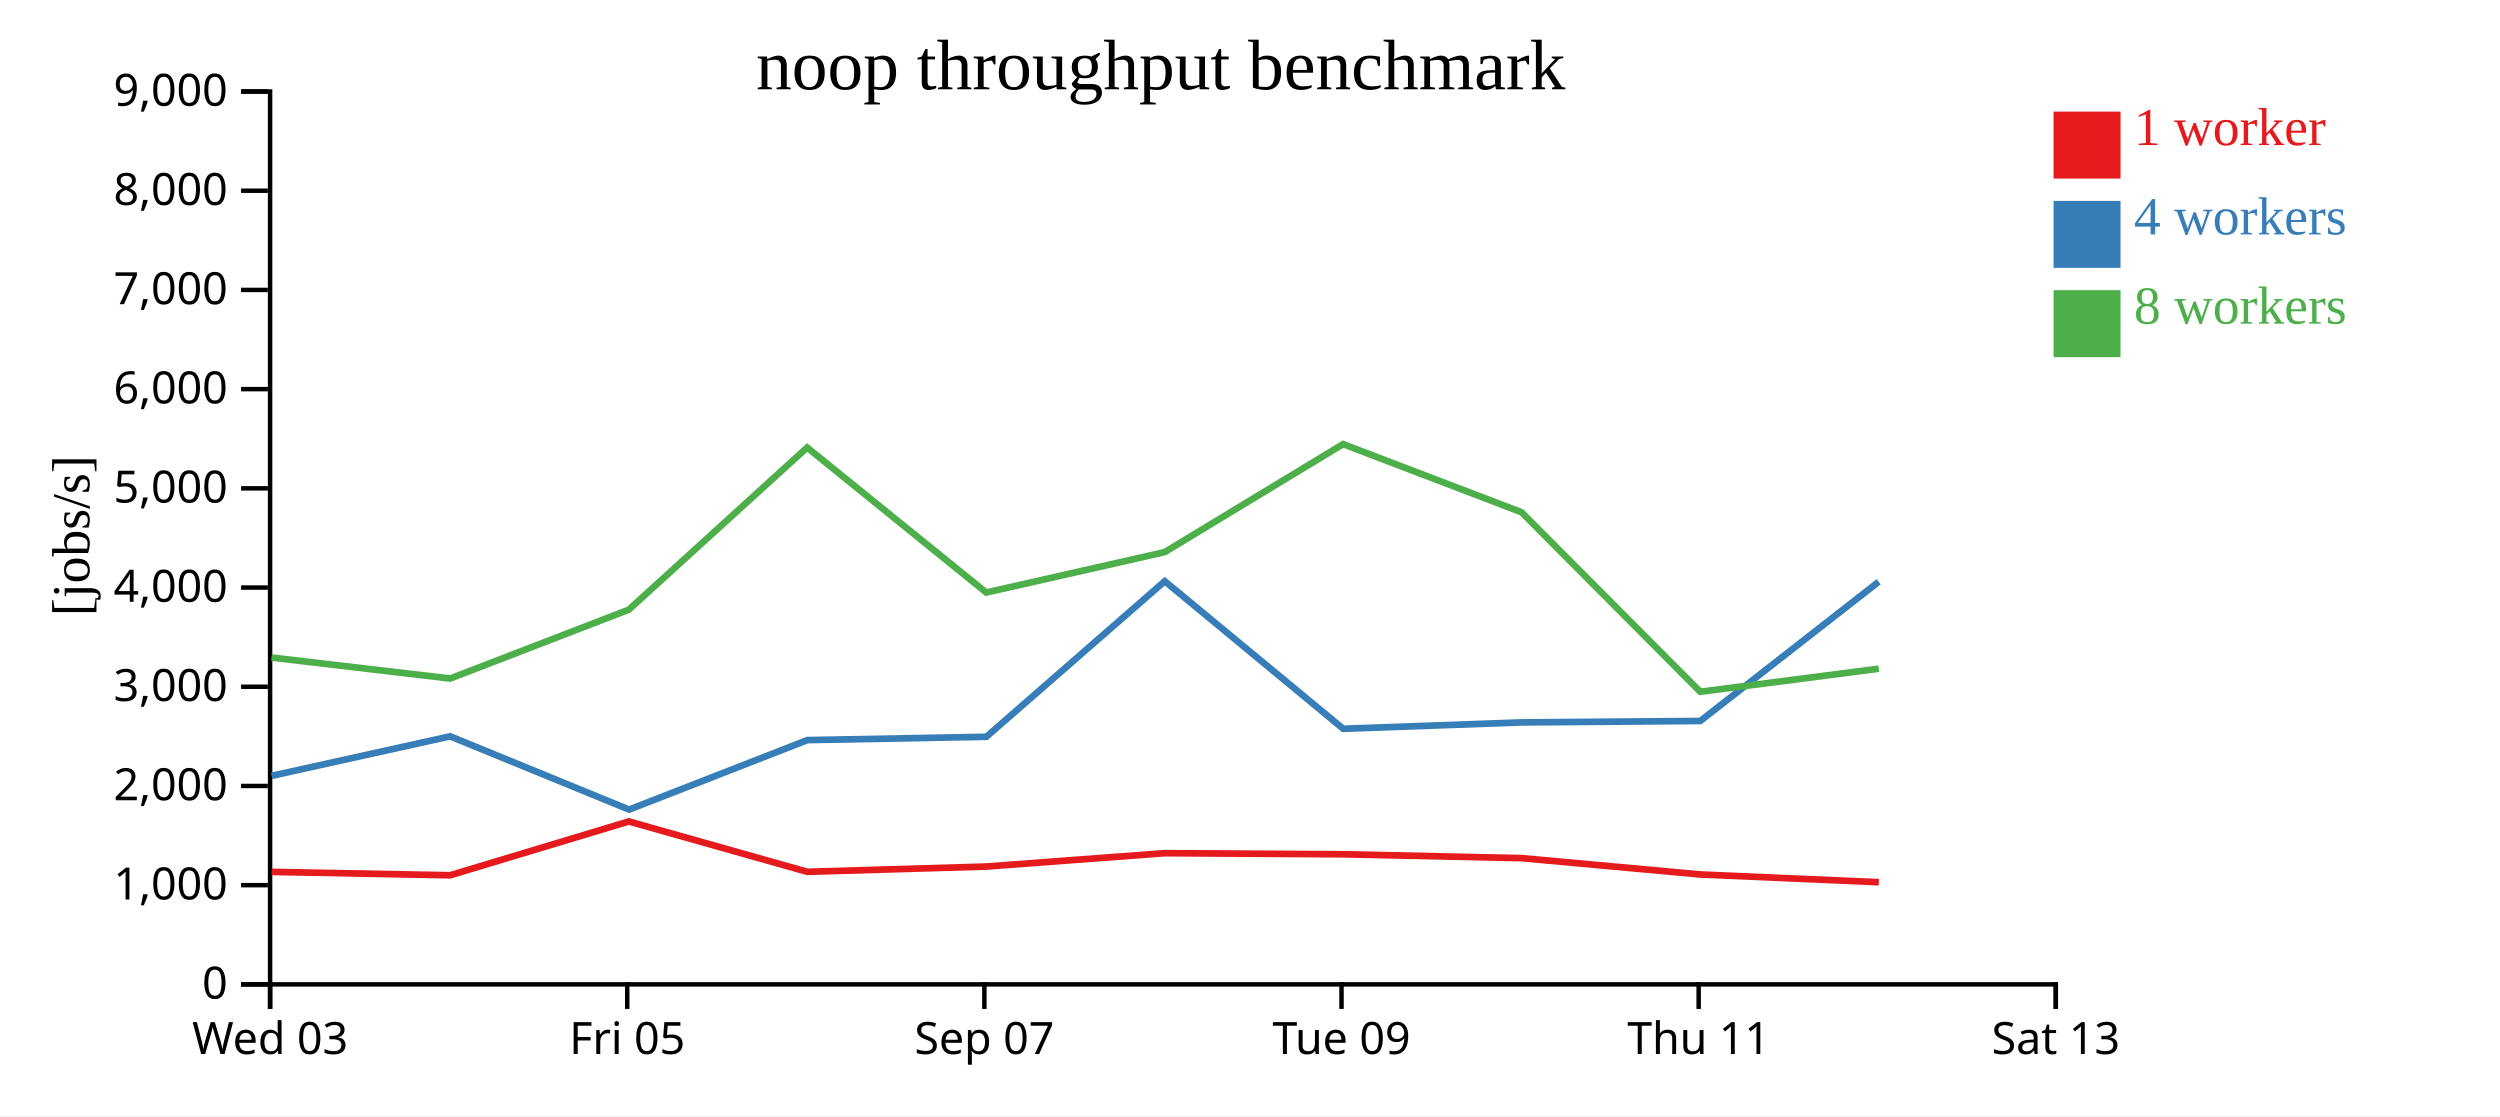
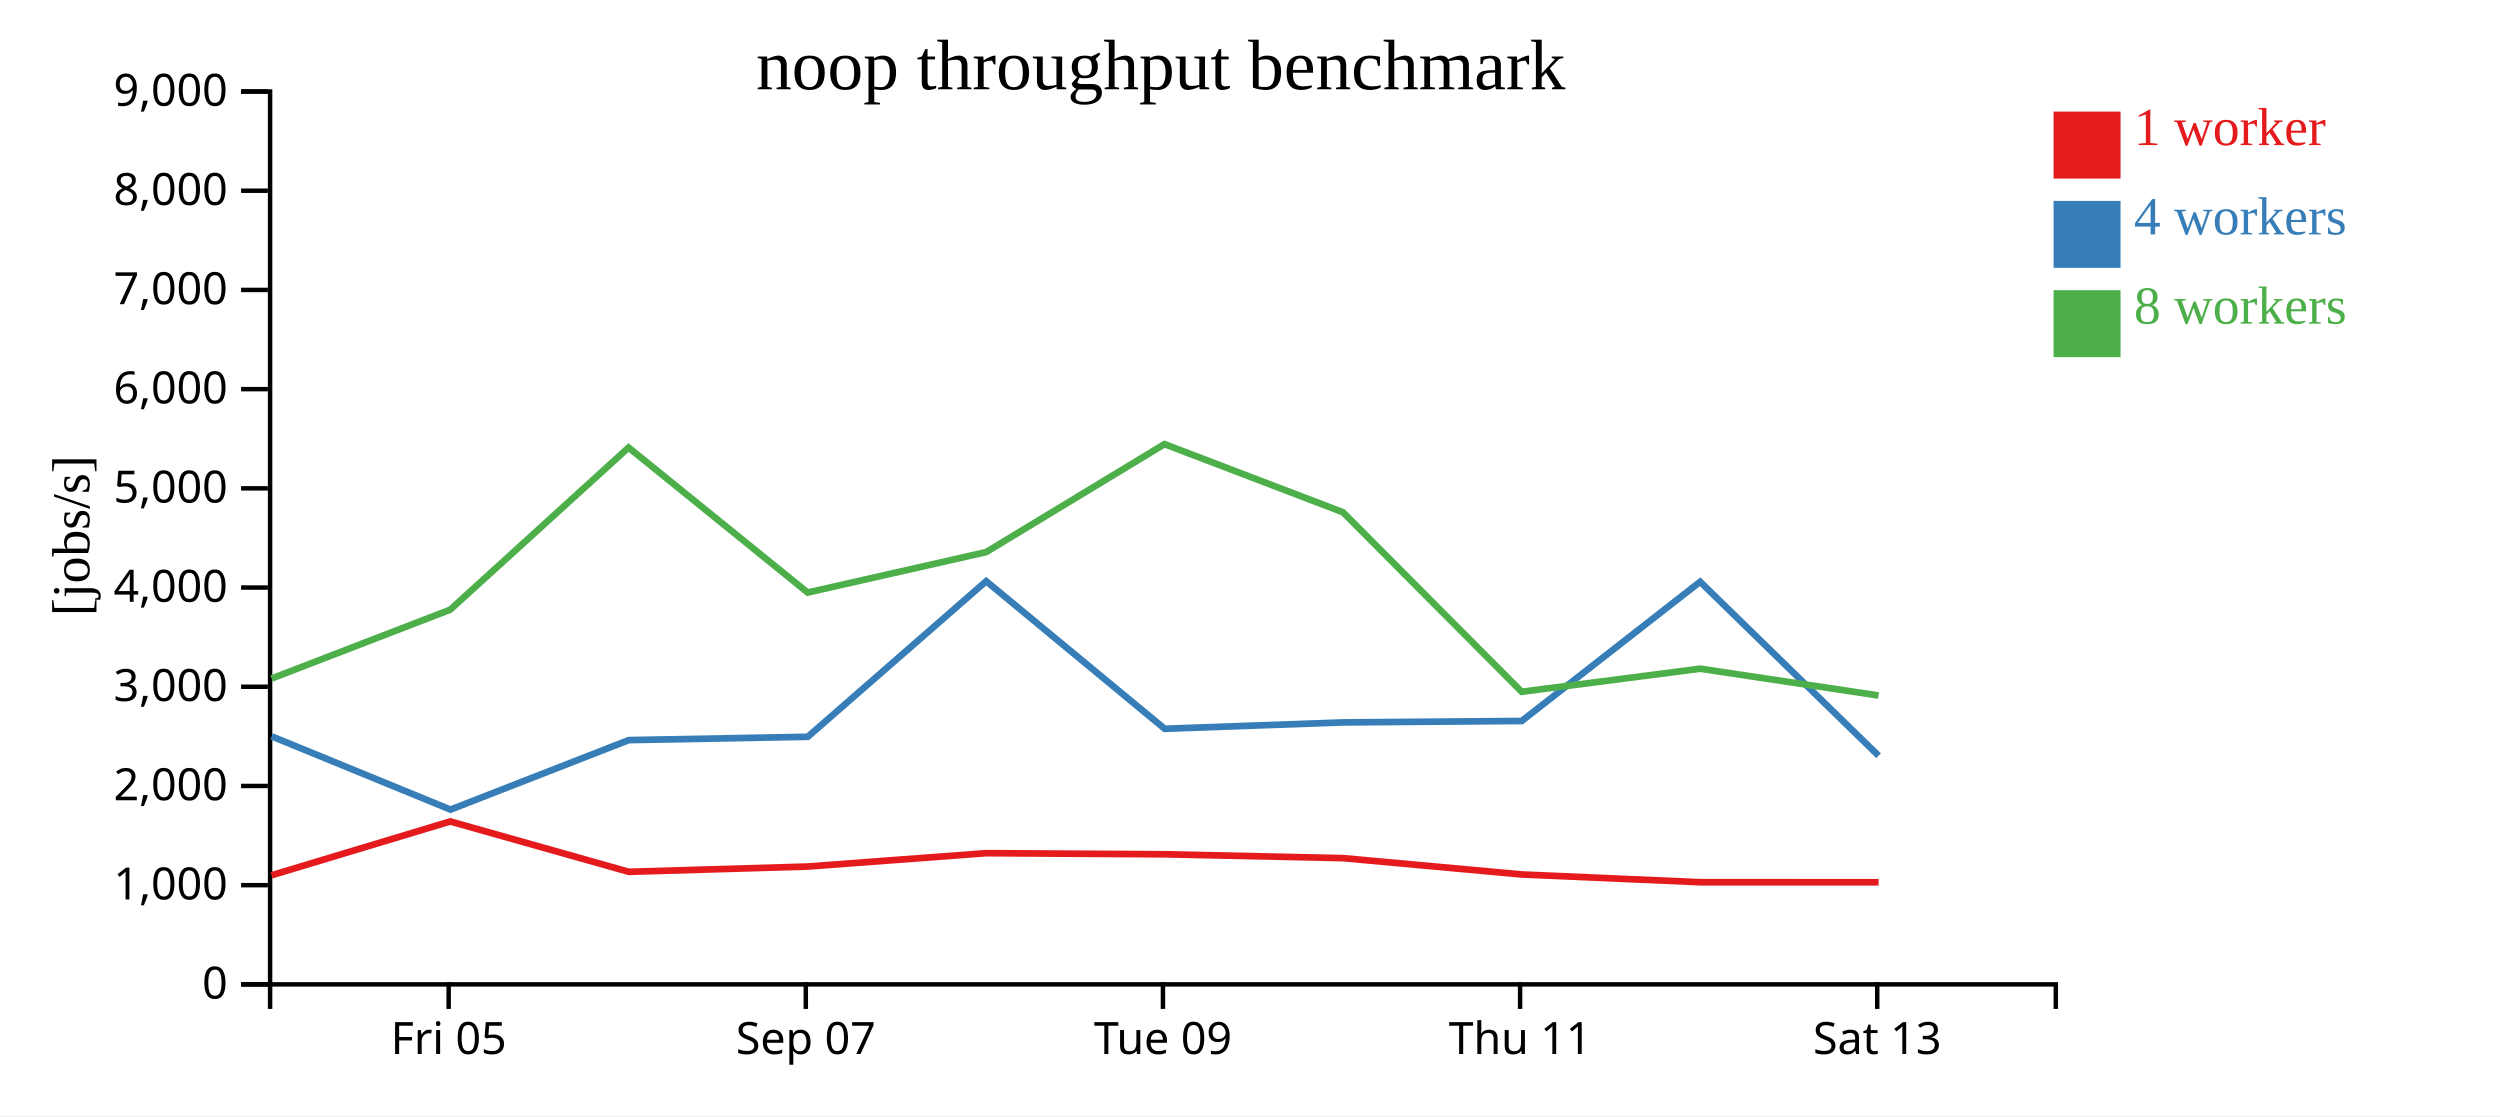
<svg xmlns="http://www.w3.org/2000/svg" width="560" height="250">
  <rect width="100%" height="100%" fill="white" />
  <g transform="translate(60,20)">
    <g transform="translate(0,200)" fill="none" font-size="10" font-family="sans-serif" text-anchor="middle">
      <path class="domain" stroke="currentColor" d="M0.5,6V0.5H400.5V6" />
-       <g class="tick" opacity="1" transform="translate(0.5,0)">
-         <line stroke="currentColor" y2="6" />
-         <text fill="currentColor" y="9" dy="0.71em">Wed 03</text>
-       </g>
-       <g class="tick" opacity="1" transform="translate(80.5,0)">
+       <g class="tick" opacity="1" transform="translate(40.5,0)">
        <line stroke="currentColor" y2="6" />
        <text fill="currentColor" y="9" dy="0.71em">Fri 05</text>
      </g>
-       <g class="tick" opacity="1" transform="translate(160.5,0)">
+       <g class="tick" opacity="1" transform="translate(120.5,0)">
        <line stroke="currentColor" y2="6" />
        <text fill="currentColor" y="9" dy="0.71em">Sep 07</text>
      </g>
-       <g class="tick" opacity="1" transform="translate(240.5,0)">
+       <g class="tick" opacity="1" transform="translate(200.5,0)">
        <line stroke="currentColor" y2="6" />
        <text fill="currentColor" y="9" dy="0.71em">Tue 09</text>
      </g>
-       <g class="tick" opacity="1" transform="translate(320.5,0)">
+       <g class="tick" opacity="1" transform="translate(280.5,0)">
        <line stroke="currentColor" y2="6" />
        <text fill="currentColor" y="9" dy="0.71em">Thu 11</text>
      </g>
-       <g class="tick" opacity="1" transform="translate(400.5,0)">
+       <g class="tick" opacity="1" transform="translate(360.5,0)">
        <line stroke="currentColor" y2="6" />
        <text fill="currentColor" y="9" dy="0.71em">Sat 13</text>
      </g>
    </g>
    <g fill="none" font-size="10" font-family="sans-serif" text-anchor="end">
      <path class="domain" stroke="currentColor" d="M-6,200.5H0.5V0.5H-6" />
      <g class="tick" opacity="1" transform="translate(0,200.5)">
        <line stroke="currentColor" x2="-6" />
        <text fill="currentColor" x="-9" dy="0.32em">0</text>
      </g>
      <g class="tick" opacity="1" transform="translate(0,178.2778)">
        <line stroke="currentColor" x2="-6" />
        <text fill="currentColor" x="-9" dy="0.32em">1,000</text>
      </g>
      <g class="tick" opacity="1" transform="translate(0,156.0556)">
        <line stroke="currentColor" x2="-6" />
        <text fill="currentColor" x="-9" dy="0.32em">2,000</text>
      </g>
      <g class="tick" opacity="1" transform="translate(0,133.8333)">
        <line stroke="currentColor" x2="-6" />
        <text fill="currentColor" x="-9" dy="0.32em">3,000</text>
      </g>
      <g class="tick" opacity="1" transform="translate(0,111.6111)">
        <line stroke="currentColor" x2="-6" />
        <text fill="currentColor" x="-9" dy="0.32em">4,000</text>
      </g>
      <g class="tick" opacity="1" transform="translate(0,89.38889)">
        <line stroke="currentColor" x2="-6" />
        <text fill="currentColor" x="-9" dy="0.32em">5,000</text>
      </g>
      <g class="tick" opacity="1" transform="translate(0,67.16667)">
        <line stroke="currentColor" x2="-6" />
        <text fill="currentColor" x="-9" dy="0.32em">6,000</text>
      </g>
      <g class="tick" opacity="1" transform="translate(0,44.94444)">
        <line stroke="currentColor" x2="-6" />
        <text fill="currentColor" x="-9" dy="0.32em">7,000</text>
      </g>
      <g class="tick" opacity="1" transform="translate(0,22.72222)">
        <line stroke="currentColor" x2="-6" />
        <text fill="currentColor" x="-9" dy="0.32em">8,000</text>
      </g>
      <g class="tick" opacity="1" transform="translate(0,0.5)">
        <line stroke="currentColor" x2="-6" />
        <text fill="currentColor" x="-9" dy="0.32em">9,000</text>
      </g>
    </g>
    <text text-anchor="middle" style="font-size: 12px" transform="rotate(-90)" y="-40" x="-100">[jobs/s]</text>
    <text text-anchor="middle" style="font-size: 16px" y="0" x="200">noop throughput benchmark</text>
-     <path class="line" fill="none" stroke="#e41a1c" stroke-width="1.5" d="M0.836,175.303L40.841,176.058L80.847,164.003L120.831,175.285L160.935,174.104L200.909,171.111L240.873,171.357L280.844,172.223L320.873,175.88L360.861,177.618" />
-     <path class="line" fill="none" stroke="#377eb8" stroke-width="1.5" d="M0.849,153.785L40.839,144.937L80.913,161.352L120.832,145.784L160.939,145.042L200.906,110.188L240.88,143.242L280.848,141.82L320.863,141.499L360.827,110.315" />
-     <path class="line" fill="none" stroke="#4daf4a" stroke-width="1.5" d="M0.821,127.292L40.83,131.99L80.845,116.57L120.797,80.249L160.917,112.725L200.903,103.667L240.846,79.482L280.822,94.744L320.857,134.955L360.841,129.788" />
+     <path class="line" fill="none" stroke="#e41a1c" stroke-width="1.5" d="M0.841,176.058L40.847,164.003L80.831,175.285L120.935,174.104L160.909,171.111L200.873,171.357L240.844,172.223L280.873,175.88L320.861,177.618L360.806,177.628" />
+     <path class="line" fill="none" stroke="#377eb8" stroke-width="1.5" d="M0.839,144.937L40.913,161.352L80.832,145.784L120.939,145.042L160.906,110.188L200.88,143.242L240.848,141.82L280.863,141.499L320.827,110.315L360.802,149.284" />
+     <path class="line" fill="none" stroke="#4daf4a" stroke-width="1.5" d="M0.83,131.99L40.845,116.57L80.797,80.249L120.917,112.725L160.903,103.667L200.846,79.482L240.822,94.744L280.857,134.955L320.841,129.788L360.789,135.79" />
    <rect class="dot" x="400" y="5" width="15" height="15" style="fill: #e41a1c;" />
    <rect class="dot" x="400" y="25" width="15" height="15" style="fill: #377eb8;" />
    <rect class="dot" x="400" y="45" width="15" height="15" style="fill: #4daf4a;" />
    <text class="label" x="418" y="12.5" style="fill: #e41a1c; alignment-baseline: middle;" text-anchor="left">1 worker</text>
    <text class="label" x="418" y="32.5" style="fill: #377eb8; alignment-baseline: middle;" text-anchor="left">4 workers</text>
    <text class="label" x="418" y="52.5" style="fill: #4daf4a; alignment-baseline: middle;" text-anchor="left">8 workers</text>
  </g>
</svg>
